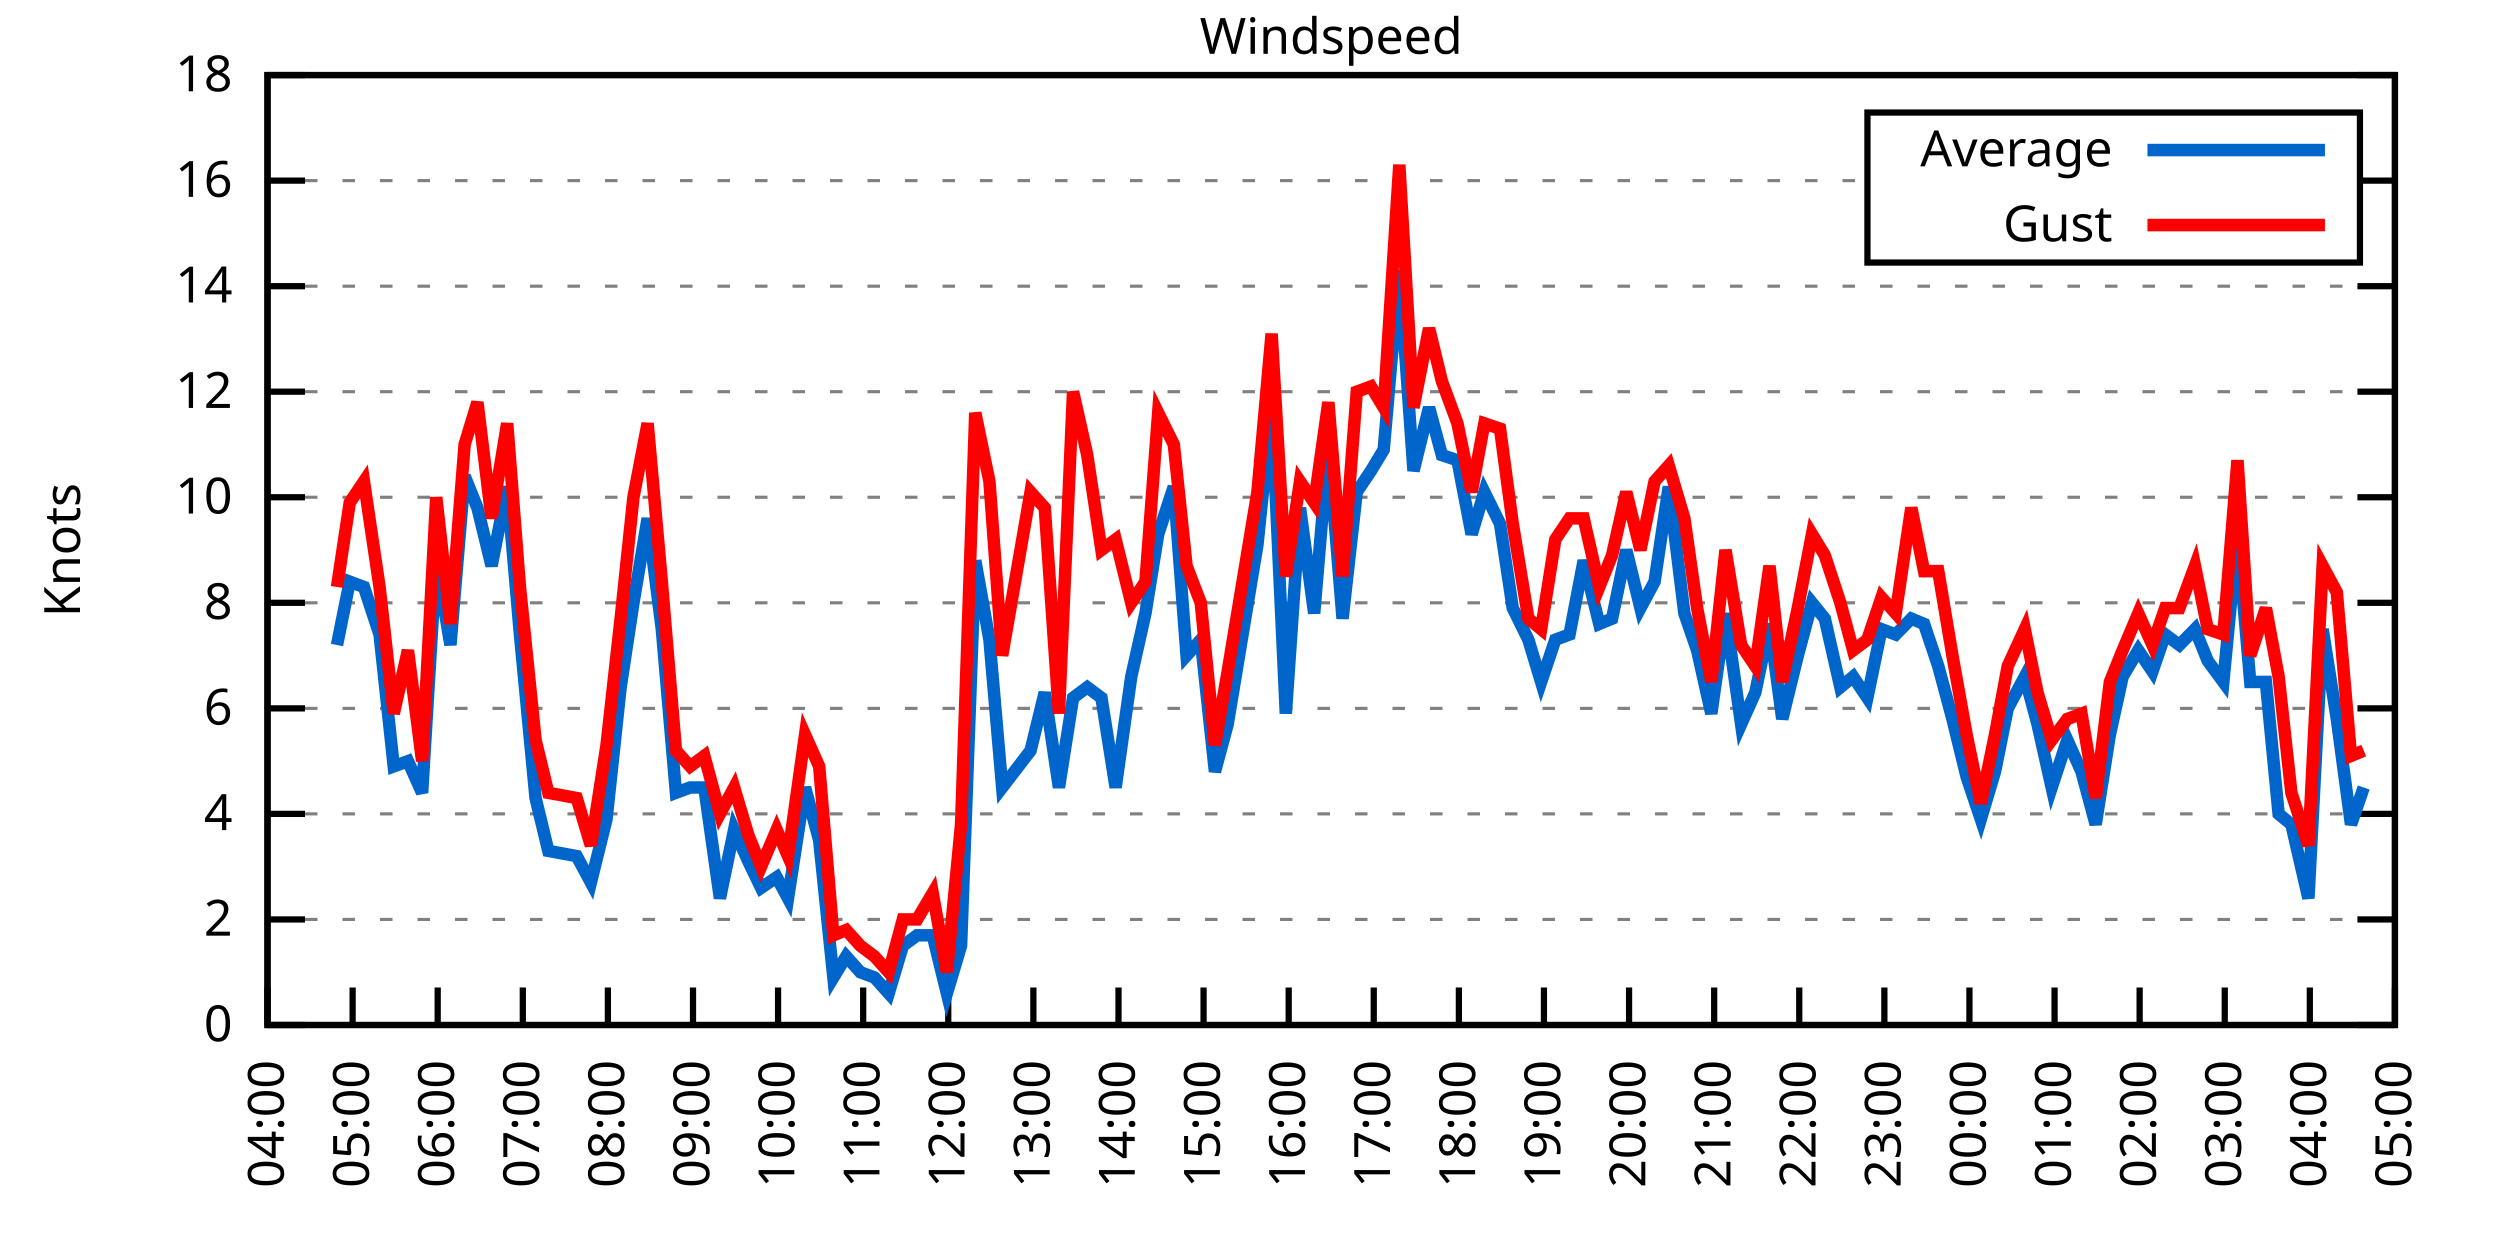
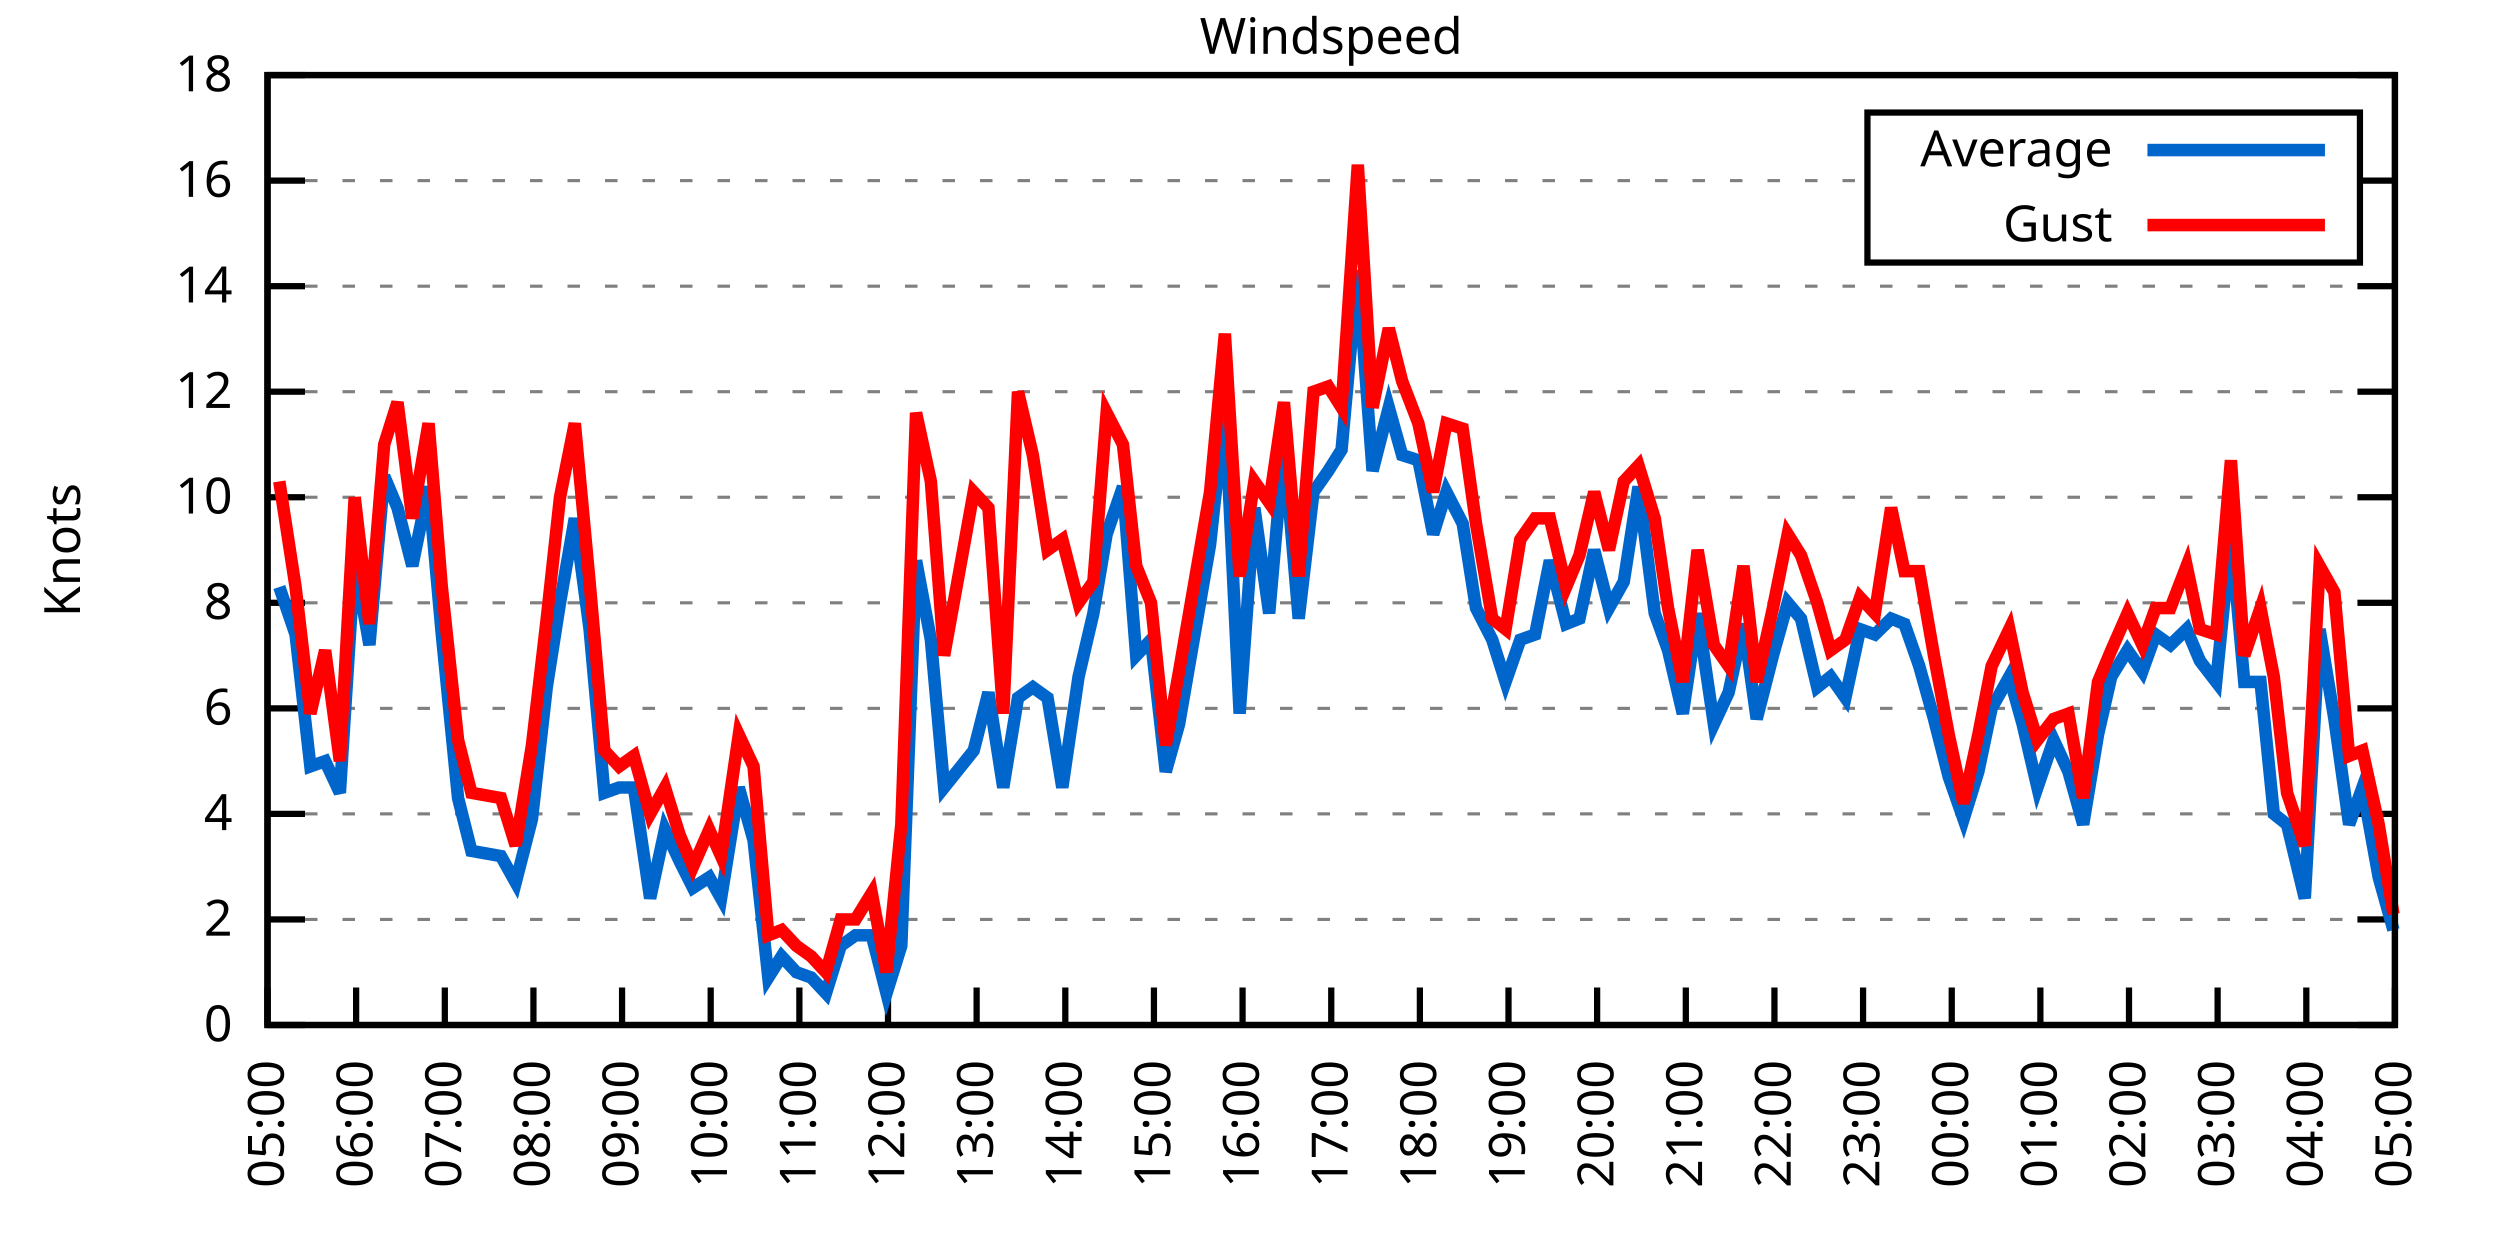
<svg xmlns="http://www.w3.org/2000/svg" xmlns:xlink="http://www.w3.org/1999/xlink" width="400" height="200" viewBox="0 0 400 200">
  <g id="gnuplot_canvas">
    <rect x="0" y="0" width="400" height="200" fill="none" />
    <defs>
      <circle id="gpDot" r="0.5" stroke-width="0.5" stroke="currentColor" />
      <path id="gpPt0" stroke-width="0.333" stroke="currentColor" d="M-1,0 h2 M0,-1 v2" />
      <path id="gpPt1" stroke-width="0.333" stroke="currentColor" d="M-1,-1 L1,1 M1,-1 L-1,1" />
      <path id="gpPt2" stroke-width="0.333" stroke="currentColor" d="M-1,0 L1,0 M0,-1 L0,1 M-1,-1 L1,1 M-1,1 L1,-1" />
      <rect id="gpPt3" stroke-width="0.333" stroke="currentColor" x="-1" y="-1" width="2" height="2" />
      <rect id="gpPt4" stroke-width="0.333" stroke="currentColor" fill="currentColor" x="-1" y="-1" width="2" height="2" />
      <circle id="gpPt5" stroke-width="0.333" stroke="currentColor" cx="0" cy="0" r="1" />
      <use xlink:href="#gpPt5" id="gpPt6" fill="currentColor" stroke="none" />
      <path id="gpPt7" stroke-width="0.333" stroke="currentColor" d="M0,-1.33 L-1.33,0.67 L1.33,0.67 z" />
      <use xlink:href="#gpPt7" id="gpPt8" fill="currentColor" stroke="none" />
      <use xlink:href="#gpPt7" id="gpPt9" stroke="currentColor" transform="rotate(180)" />
      <use xlink:href="#gpPt9" id="gpPt10" fill="currentColor" stroke="none" />
      <use xlink:href="#gpPt3" id="gpPt11" stroke="currentColor" transform="rotate(45)" />
      <use xlink:href="#gpPt11" id="gpPt12" fill="currentColor" stroke="none" />
      <path id="gpPt13" stroke-width="0.333" stroke="currentColor" d="M0,1.330 L1.265,0.411 L0.782,-1.067 L-0.782,-1.076 L-1.265,0.411 z" />
      <use xlink:href="#gpPt13" id="gpPt14" fill="currentColor" stroke="none" />
      <filter id="textbox" filterUnits="objectBoundingBox" x="0" y="0" height="1" width="1">
        <feFlood flood-color="white" flood-opacity="1" result="bgnd" />
        <feComposite in="SourceGraphic" in2="bgnd" operator="atop" />
      </filter>
      <filter id="greybox" filterUnits="objectBoundingBox" x="0" y="0" height="1" width="1">
        <feFlood flood-color="lightgrey" flood-opacity="1" result="grey" />
        <feComposite in="SourceGraphic" in2="grey" operator="atop" />
      </filter>
    </defs>
    <g fill="none" color="white" stroke="currentColor" stroke-width="1.00" stroke-linecap="butt" stroke-linejoin="miter">
</g>
    <g fill="none" color="black" stroke="currentColor" stroke-width="1.00" stroke-linecap="butt" stroke-linejoin="miter">
      <g stroke="none" shape-rendering="crispEdges">
        <polygon fill="rgb(255, 255, 255)" points="42.80,164.00 383.18,164.00 383.18,12.02 42.80,12.02 " />
      </g>
    </g>
    <g fill="none" color="black" stroke="currentColor" stroke-width="1.00" stroke-linecap="butt" stroke-linejoin="miter">
</g>
    <g fill="none" color="black" stroke="black" stroke-width="0.50" stroke-linecap="butt" stroke-linejoin="miter">
</g>
    <g fill="none" color="gray" stroke="currentColor" stroke-width="0.50" stroke-linecap="butt" stroke-linejoin="miter">
      <path stroke="gray" stroke-dasharray="2,4" class="gridline" d="M42.80,164.00 L383.19,164.00  " />
    </g>
    <g fill="none" color="gray" stroke="gray" stroke-width="1.00" stroke-linecap="butt" stroke-linejoin="miter">
</g>
    <g fill="none" color="black" stroke="currentColor" stroke-width="1.00" stroke-linecap="butt" stroke-linejoin="miter">
      <path stroke="black" d="M42.80,164.00 L48.80,164.00 M383.19,164.00 L377.19,164.00  " />
      <g transform="translate(37.20,166.60)" stroke="none" fill="black" font-family="Sans" font-size="8.00" text-anchor="end">
        <text>
          <tspan font-family="Sans"> 0</tspan>
        </text>
      </g>
    </g>
    <g fill="none" color="black" stroke="currentColor" stroke-width="1.00" stroke-linecap="butt" stroke-linejoin="miter">
</g>
    <g fill="none" color="black" stroke="black" stroke-width="0.50" stroke-linecap="butt" stroke-linejoin="miter">
</g>
    <g fill="none" color="gray" stroke="currentColor" stroke-width="0.50" stroke-linecap="butt" stroke-linejoin="miter">
      <path stroke="gray" stroke-dasharray="2,4" class="gridline" d="M42.80,147.11 L383.19,147.11  " />
    </g>
    <g fill="none" color="gray" stroke="gray" stroke-width="1.00" stroke-linecap="butt" stroke-linejoin="miter">
</g>
    <g fill="none" color="black" stroke="currentColor" stroke-width="1.00" stroke-linecap="butt" stroke-linejoin="miter">
      <path stroke="black" d="M42.80,147.11 L48.80,147.11 M383.19,147.11 L377.19,147.11  " />
      <g transform="translate(37.20,149.71)" stroke="none" fill="black" font-family="Sans" font-size="8.00" text-anchor="end">
        <text>
          <tspan font-family="Sans"> 2</tspan>
        </text>
      </g>
    </g>
    <g fill="none" color="black" stroke="currentColor" stroke-width="1.00" stroke-linecap="butt" stroke-linejoin="miter">
</g>
    <g fill="none" color="black" stroke="black" stroke-width="0.50" stroke-linecap="butt" stroke-linejoin="miter">
</g>
    <g fill="none" color="gray" stroke="currentColor" stroke-width="0.50" stroke-linecap="butt" stroke-linejoin="miter">
      <path stroke="gray" stroke-dasharray="2,4" class="gridline" d="M42.80,130.22 L383.19,130.22  " />
    </g>
    <g fill="none" color="gray" stroke="gray" stroke-width="1.00" stroke-linecap="butt" stroke-linejoin="miter">
</g>
    <g fill="none" color="black" stroke="currentColor" stroke-width="1.00" stroke-linecap="butt" stroke-linejoin="miter">
      <path stroke="black" d="M42.80,130.22 L48.80,130.22 M383.19,130.22 L377.19,130.22  " />
      <g transform="translate(37.20,132.82)" stroke="none" fill="black" font-family="Sans" font-size="8.00" text-anchor="end">
        <text>
          <tspan font-family="Sans"> 4</tspan>
        </text>
      </g>
    </g>
    <g fill="none" color="black" stroke="currentColor" stroke-width="1.00" stroke-linecap="butt" stroke-linejoin="miter">
</g>
    <g fill="none" color="black" stroke="black" stroke-width="0.50" stroke-linecap="butt" stroke-linejoin="miter">
</g>
    <g fill="none" color="gray" stroke="currentColor" stroke-width="0.50" stroke-linecap="butt" stroke-linejoin="miter">
      <path stroke="gray" stroke-dasharray="2,4" class="gridline" d="M42.80,113.34 L383.19,113.34  " />
    </g>
    <g fill="none" color="gray" stroke="gray" stroke-width="1.00" stroke-linecap="butt" stroke-linejoin="miter">
</g>
    <g fill="none" color="black" stroke="currentColor" stroke-width="1.00" stroke-linecap="butt" stroke-linejoin="miter">
      <path stroke="black" d="M42.80,113.34 L48.80,113.34 M383.19,113.34 L377.19,113.34  " />
      <g transform="translate(37.20,115.94)" stroke="none" fill="black" font-family="Sans" font-size="8.00" text-anchor="end">
        <text>
          <tspan font-family="Sans"> 6</tspan>
        </text>
      </g>
    </g>
    <g fill="none" color="black" stroke="currentColor" stroke-width="1.00" stroke-linecap="butt" stroke-linejoin="miter">
</g>
    <g fill="none" color="black" stroke="black" stroke-width="0.50" stroke-linecap="butt" stroke-linejoin="miter">
</g>
    <g fill="none" color="gray" stroke="currentColor" stroke-width="0.50" stroke-linecap="butt" stroke-linejoin="miter">
      <path stroke="gray" stroke-dasharray="2,4" class="gridline" d="M42.80,96.45 L383.19,96.45  " />
    </g>
    <g fill="none" color="gray" stroke="gray" stroke-width="1.00" stroke-linecap="butt" stroke-linejoin="miter">
</g>
    <g fill="none" color="black" stroke="currentColor" stroke-width="1.00" stroke-linecap="butt" stroke-linejoin="miter">
      <path stroke="black" d="M42.80,96.45 L48.80,96.45 M383.19,96.45 L377.19,96.45  " />
      <g transform="translate(37.20,99.05)" stroke="none" fill="black" font-family="Sans" font-size="8.00" text-anchor="end">
        <text>
          <tspan font-family="Sans"> 8</tspan>
        </text>
      </g>
    </g>
    <g fill="none" color="black" stroke="currentColor" stroke-width="1.00" stroke-linecap="butt" stroke-linejoin="miter">
</g>
    <g fill="none" color="black" stroke="black" stroke-width="0.50" stroke-linecap="butt" stroke-linejoin="miter">
</g>
    <g fill="none" color="gray" stroke="currentColor" stroke-width="0.50" stroke-linecap="butt" stroke-linejoin="miter">
      <path stroke="gray" stroke-dasharray="2,4" class="gridline" d="M42.80,79.56 L383.19,79.56  " />
    </g>
    <g fill="none" color="gray" stroke="gray" stroke-width="1.00" stroke-linecap="butt" stroke-linejoin="miter">
</g>
    <g fill="none" color="black" stroke="currentColor" stroke-width="1.00" stroke-linecap="butt" stroke-linejoin="miter">
      <path stroke="black" d="M42.80,79.56 L48.80,79.56 M383.19,79.56 L377.19,79.56  " />
      <g transform="translate(37.20,82.16)" stroke="none" fill="black" font-family="Sans" font-size="8.00" text-anchor="end">
        <text>
          <tspan font-family="Sans"> 10</tspan>
        </text>
      </g>
    </g>
    <g fill="none" color="black" stroke="currentColor" stroke-width="1.00" stroke-linecap="butt" stroke-linejoin="miter">
</g>
    <g fill="none" color="black" stroke="black" stroke-width="0.50" stroke-linecap="butt" stroke-linejoin="miter">
</g>
    <g fill="none" color="gray" stroke="currentColor" stroke-width="0.50" stroke-linecap="butt" stroke-linejoin="miter">
      <path stroke="gray" stroke-dasharray="2,4" class="gridline" d="M42.80,62.67 L383.19,62.67  " />
    </g>
    <g fill="none" color="gray" stroke="gray" stroke-width="1.00" stroke-linecap="butt" stroke-linejoin="miter">
</g>
    <g fill="none" color="black" stroke="currentColor" stroke-width="1.00" stroke-linecap="butt" stroke-linejoin="miter">
      <path stroke="black" d="M42.80,62.67 L48.80,62.67 M383.19,62.67 L377.19,62.67  " />
      <g transform="translate(37.20,65.27)" stroke="none" fill="black" font-family="Sans" font-size="8.00" text-anchor="end">
        <text>
          <tspan font-family="Sans"> 12</tspan>
        </text>
      </g>
    </g>
    <g fill="none" color="black" stroke="currentColor" stroke-width="1.00" stroke-linecap="butt" stroke-linejoin="miter">
</g>
    <g fill="none" color="black" stroke="black" stroke-width="0.50" stroke-linecap="butt" stroke-linejoin="miter">
</g>
    <g fill="none" color="gray" stroke="currentColor" stroke-width="0.50" stroke-linecap="butt" stroke-linejoin="miter">
      <path stroke="gray" stroke-dasharray="2,4" class="gridline" d="M42.80,45.79 L383.19,45.79  " />
    </g>
    <g fill="none" color="gray" stroke="gray" stroke-width="1.00" stroke-linecap="butt" stroke-linejoin="miter">
</g>
    <g fill="none" color="black" stroke="currentColor" stroke-width="1.00" stroke-linecap="butt" stroke-linejoin="miter">
      <path stroke="black" d="M42.80,45.79 L48.80,45.79 M383.19,45.79 L377.19,45.79  " />
      <g transform="translate(37.20,48.39)" stroke="none" fill="black" font-family="Sans" font-size="8.00" text-anchor="end">
        <text>
          <tspan font-family="Sans"> 14</tspan>
        </text>
      </g>
    </g>
    <g fill="none" color="black" stroke="currentColor" stroke-width="1.00" stroke-linecap="butt" stroke-linejoin="miter">
</g>
    <g fill="none" color="black" stroke="black" stroke-width="0.50" stroke-linecap="butt" stroke-linejoin="miter">
</g>
    <g fill="none" color="gray" stroke="currentColor" stroke-width="0.50" stroke-linecap="butt" stroke-linejoin="miter">
      <path stroke="gray" stroke-dasharray="2,4" class="gridline" d="M42.80,28.90 L298.79,28.90 M377.59,28.90 L383.19,28.90  " />
    </g>
    <g fill="none" color="gray" stroke="gray" stroke-width="1.00" stroke-linecap="butt" stroke-linejoin="miter">
</g>
    <g fill="none" color="black" stroke="currentColor" stroke-width="1.00" stroke-linecap="butt" stroke-linejoin="miter">
      <path stroke="black" d="M42.80,28.90 L48.80,28.90 M383.19,28.90 L377.19,28.90  " />
      <g transform="translate(37.20,31.50)" stroke="none" fill="black" font-family="Sans" font-size="8.00" text-anchor="end">
        <text>
          <tspan font-family="Sans"> 16</tspan>
        </text>
      </g>
    </g>
    <g fill="none" color="black" stroke="currentColor" stroke-width="1.00" stroke-linecap="butt" stroke-linejoin="miter">
</g>
    <g fill="none" color="black" stroke="black" stroke-width="0.50" stroke-linecap="butt" stroke-linejoin="miter">
</g>
    <g fill="none" color="gray" stroke="currentColor" stroke-width="0.50" stroke-linecap="butt" stroke-linejoin="miter">
      <path stroke="gray" stroke-dasharray="2,4" class="gridline" d="M42.80,12.01 L383.19,12.01  " />
    </g>
    <g fill="none" color="gray" stroke="gray" stroke-width="1.00" stroke-linecap="butt" stroke-linejoin="miter">
</g>
    <g fill="none" color="black" stroke="currentColor" stroke-width="1.00" stroke-linecap="butt" stroke-linejoin="miter">
      <path stroke="black" d="M42.80,12.01 L48.80,12.01 M383.19,12.01 L377.19,12.01  " />
      <g transform="translate(37.20,14.61)" stroke="none" fill="black" font-family="Sans" font-size="8.00" text-anchor="end">
        <text>
          <tspan font-family="Sans"> 18</tspan>
        </text>
      </g>
    </g>
    <g fill="none" color="black" stroke="currentColor" stroke-width="1.00" stroke-linecap="butt" stroke-linejoin="miter">
      <path stroke="black" d="M42.80,164.00 L42.80,158.00  " />
      <g transform="translate(45.40,169.60) rotate(270.00)" stroke="none" fill="black" font-family="Sans" font-size="8.00" text-anchor="end">
        <text>
-           <tspan font-family="Sans">04:00</tspan>
-         </text>
-       </g>
-     </g>
-     <g fill="none" color="black" stroke="currentColor" stroke-width="1.00" stroke-linecap="butt" stroke-linejoin="miter">
-       <path stroke="black" d="M56.42,164.00 L56.42,158.00  " />
-       <g transform="translate(59.02,169.60) rotate(270.00)" stroke="none" fill="black" font-family="Sans" font-size="8.00" text-anchor="end">
-         <text>
          <tspan font-family="Sans">05:00</tspan>
        </text>
      </g>
    </g>
    <g fill="none" color="black" stroke="currentColor" stroke-width="1.00" stroke-linecap="butt" stroke-linejoin="miter">
-       <path stroke="black" d="M70.03,164.00 L70.03,158.00  " />
-       <g transform="translate(72.63,169.60) rotate(270.00)" stroke="none" fill="black" font-family="Sans" font-size="8.00" text-anchor="end">
+       <path stroke="black" d="M56.98,164.00 L56.98,158.00  " />
+       <g transform="translate(59.58,169.60) rotate(270.00)" stroke="none" fill="black" font-family="Sans" font-size="8.00" text-anchor="end">
        <text>
          <tspan font-family="Sans">06:00</tspan>
        </text>
      </g>
    </g>
    <g fill="none" color="black" stroke="currentColor" stroke-width="1.00" stroke-linecap="butt" stroke-linejoin="miter">
-       <path stroke="black" d="M83.65,164.00 L83.65,158.00  " />
-       <g transform="translate(86.25,169.60) rotate(270.00)" stroke="none" fill="black" font-family="Sans" font-size="8.00" text-anchor="end">
+       <path stroke="black" d="M71.17,164.00 L71.17,158.00  " />
+       <g transform="translate(73.77,169.60) rotate(270.00)" stroke="none" fill="black" font-family="Sans" font-size="8.00" text-anchor="end">
        <text>
          <tspan font-family="Sans">07:00</tspan>
        </text>
      </g>
    </g>
    <g fill="none" color="black" stroke="currentColor" stroke-width="1.00" stroke-linecap="butt" stroke-linejoin="miter">
-       <path stroke="black" d="M97.26,164.00 L97.26,158.00  " />
-       <g transform="translate(99.86,169.60) rotate(270.00)" stroke="none" fill="black" font-family="Sans" font-size="8.00" text-anchor="end">
+       <path stroke="black" d="M85.35,164.00 L85.35,158.00  " />
+       <g transform="translate(87.95,169.60) rotate(270.00)" stroke="none" fill="black" font-family="Sans" font-size="8.00" text-anchor="end">
        <text>
          <tspan font-family="Sans">08:00</tspan>
        </text>
      </g>
    </g>
    <g fill="none" color="black" stroke="currentColor" stroke-width="1.00" stroke-linecap="butt" stroke-linejoin="miter">
-       <path stroke="black" d="M110.88,164.00 L110.88,158.00  " />
-       <g transform="translate(113.48,169.60) rotate(270.00)" stroke="none" fill="black" font-family="Sans" font-size="8.00" text-anchor="end">
+       <path stroke="black" d="M99.53,164.00 L99.53,158.00  " />
+       <g transform="translate(102.13,169.60) rotate(270.00)" stroke="none" fill="black" font-family="Sans" font-size="8.00" text-anchor="end">
        <text>
          <tspan font-family="Sans">09:00</tspan>
        </text>
      </g>
    </g>
    <g fill="none" color="black" stroke="currentColor" stroke-width="1.00" stroke-linecap="butt" stroke-linejoin="miter">
-       <path stroke="black" d="M124.49,164.00 L124.49,158.00  " />
-       <g transform="translate(127.09,169.60) rotate(270.00)" stroke="none" fill="black" font-family="Sans" font-size="8.00" text-anchor="end">
+       <path stroke="black" d="M113.71,164.00 L113.71,158.00  " />
+       <g transform="translate(116.31,169.60) rotate(270.00)" stroke="none" fill="black" font-family="Sans" font-size="8.00" text-anchor="end">
        <text>
          <tspan font-family="Sans">10:00</tspan>
        </text>
      </g>
    </g>
    <g fill="none" color="black" stroke="currentColor" stroke-width="1.00" stroke-linecap="butt" stroke-linejoin="miter">
-       <path stroke="black" d="M138.11,164.00 L138.11,158.00  " />
-       <g transform="translate(140.71,169.60) rotate(270.00)" stroke="none" fill="black" font-family="Sans" font-size="8.00" text-anchor="end">
+       <path stroke="black" d="M127.90,164.00 L127.90,158.00  " />
+       <g transform="translate(130.50,169.60) rotate(270.00)" stroke="none" fill="black" font-family="Sans" font-size="8.00" text-anchor="end">
        <text>
          <tspan font-family="Sans">11:00</tspan>
        </text>
      </g>
    </g>
    <g fill="none" color="black" stroke="currentColor" stroke-width="1.00" stroke-linecap="butt" stroke-linejoin="miter">
-       <path stroke="black" d="M151.72,164.00 L151.72,158.00  " />
-       <g transform="translate(154.32,169.60) rotate(270.00)" stroke="none" fill="black" font-family="Sans" font-size="8.00" text-anchor="end">
+       <path stroke="black" d="M142.08,164.00 L142.08,158.00  " />
+       <g transform="translate(144.68,169.60) rotate(270.00)" stroke="none" fill="black" font-family="Sans" font-size="8.00" text-anchor="end">
        <text>
          <tspan font-family="Sans">12:00</tspan>
        </text>
      </g>
    </g>
    <g fill="none" color="black" stroke="currentColor" stroke-width="1.00" stroke-linecap="butt" stroke-linejoin="miter">
-       <path stroke="black" d="M165.34,164.00 L165.34,158.00  " />
-       <g transform="translate(167.94,169.60) rotate(270.00)" stroke="none" fill="black" font-family="Sans" font-size="8.00" text-anchor="end">
+       <path stroke="black" d="M156.26,164.00 L156.26,158.00  " />
+       <g transform="translate(158.86,169.60) rotate(270.00)" stroke="none" fill="black" font-family="Sans" font-size="8.00" text-anchor="end">
        <text>
          <tspan font-family="Sans">13:00</tspan>
        </text>
      </g>
    </g>
    <g fill="none" color="black" stroke="currentColor" stroke-width="1.00" stroke-linecap="butt" stroke-linejoin="miter">
-       <path stroke="black" d="M178.96,164.00 L178.96,158.00  " />
-       <g transform="translate(181.56,169.60) rotate(270.00)" stroke="none" fill="black" font-family="Sans" font-size="8.00" text-anchor="end">
+       <path stroke="black" d="M170.45,164.00 L170.45,158.00  " />
+       <g transform="translate(173.05,169.60) rotate(270.00)" stroke="none" fill="black" font-family="Sans" font-size="8.00" text-anchor="end">
        <text>
          <tspan font-family="Sans">14:00</tspan>
        </text>
      </g>
    </g>
    <g fill="none" color="black" stroke="currentColor" stroke-width="1.00" stroke-linecap="butt" stroke-linejoin="miter">
-       <path stroke="black" d="M192.57,164.00 L192.57,158.00  " />
-       <g transform="translate(195.17,169.60) rotate(270.00)" stroke="none" fill="black" font-family="Sans" font-size="8.00" text-anchor="end">
+       <path stroke="black" d="M184.63,164.00 L184.63,158.00  " />
+       <g transform="translate(187.23,169.60) rotate(270.00)" stroke="none" fill="black" font-family="Sans" font-size="8.00" text-anchor="end">
        <text>
          <tspan font-family="Sans">15:00</tspan>
        </text>
      </g>
    </g>
    <g fill="none" color="black" stroke="currentColor" stroke-width="1.00" stroke-linecap="butt" stroke-linejoin="miter">
-       <path stroke="black" d="M206.19,164.00 L206.19,158.00  " />
-       <g transform="translate(208.79,169.60) rotate(270.00)" stroke="none" fill="black" font-family="Sans" font-size="8.00" text-anchor="end">
+       <path stroke="black" d="M198.81,164.00 L198.81,158.00  " />
+       <g transform="translate(201.41,169.60) rotate(270.00)" stroke="none" fill="black" font-family="Sans" font-size="8.00" text-anchor="end">
        <text>
          <tspan font-family="Sans">16:00</tspan>
        </text>
      </g>
    </g>
    <g fill="none" color="black" stroke="currentColor" stroke-width="1.00" stroke-linecap="butt" stroke-linejoin="miter">
-       <path stroke="black" d="M219.80,164.00 L219.80,158.00  " />
-       <g transform="translate(222.40,169.60) rotate(270.00)" stroke="none" fill="black" font-family="Sans" font-size="8.00" text-anchor="end">
+       <path stroke="black" d="M213.00,164.00 L213.00,158.00  " />
+       <g transform="translate(215.60,169.60) rotate(270.00)" stroke="none" fill="black" font-family="Sans" font-size="8.00" text-anchor="end">
        <text>
          <tspan font-family="Sans">17:00</tspan>
        </text>
      </g>
    </g>
    <g fill="none" color="black" stroke="currentColor" stroke-width="1.00" stroke-linecap="butt" stroke-linejoin="miter">
-       <path stroke="black" d="M233.42,164.00 L233.42,158.00  " />
-       <g transform="translate(236.02,169.60) rotate(270.00)" stroke="none" fill="black" font-family="Sans" font-size="8.00" text-anchor="end">
+       <path stroke="black" d="M227.18,164.00 L227.18,158.00  " />
+       <g transform="translate(229.78,169.60) rotate(270.00)" stroke="none" fill="black" font-family="Sans" font-size="8.00" text-anchor="end">
        <text>
          <tspan font-family="Sans">18:00</tspan>
        </text>
      </g>
    </g>
    <g fill="none" color="black" stroke="currentColor" stroke-width="1.00" stroke-linecap="butt" stroke-linejoin="miter">
-       <path stroke="black" d="M247.03,164.00 L247.03,158.00  " />
-       <g transform="translate(249.63,169.60) rotate(270.00)" stroke="none" fill="black" font-family="Sans" font-size="8.00" text-anchor="end">
+       <path stroke="black" d="M241.36,164.00 L241.36,158.00  " />
+       <g transform="translate(243.96,169.60) rotate(270.00)" stroke="none" fill="black" font-family="Sans" font-size="8.00" text-anchor="end">
        <text>
          <tspan font-family="Sans">19:00</tspan>
        </text>
      </g>
    </g>
    <g fill="none" color="black" stroke="currentColor" stroke-width="1.00" stroke-linecap="butt" stroke-linejoin="miter">
-       <path stroke="black" d="M260.65,164.00 L260.65,158.00  " />
-       <g transform="translate(263.25,169.60) rotate(270.00)" stroke="none" fill="black" font-family="Sans" font-size="8.00" text-anchor="end">
+       <path stroke="black" d="M255.54,164.00 L255.54,158.00  " />
+       <g transform="translate(258.14,169.60) rotate(270.00)" stroke="none" fill="black" font-family="Sans" font-size="8.00" text-anchor="end">
        <text>
          <tspan font-family="Sans">20:00</tspan>
        </text>
      </g>
    </g>
    <g fill="none" color="black" stroke="currentColor" stroke-width="1.00" stroke-linecap="butt" stroke-linejoin="miter">
-       <path stroke="black" d="M274.27,164.00 L274.27,158.00  " />
-       <g transform="translate(276.87,169.60) rotate(270.00)" stroke="none" fill="black" font-family="Sans" font-size="8.00" text-anchor="end">
+       <path stroke="black" d="M269.73,164.00 L269.73,158.00  " />
+       <g transform="translate(272.33,169.60) rotate(270.00)" stroke="none" fill="black" font-family="Sans" font-size="8.00" text-anchor="end">
        <text>
          <tspan font-family="Sans">21:00</tspan>
        </text>
      </g>
    </g>
    <g fill="none" color="black" stroke="currentColor" stroke-width="1.00" stroke-linecap="butt" stroke-linejoin="miter">
-       <path stroke="black" d="M287.88,164.00 L287.88,158.00  " />
-       <g transform="translate(290.48,169.60) rotate(270.00)" stroke="none" fill="black" font-family="Sans" font-size="8.00" text-anchor="end">
+       <path stroke="black" d="M283.91,164.00 L283.91,158.00  " />
+       <g transform="translate(286.51,169.60) rotate(270.00)" stroke="none" fill="black" font-family="Sans" font-size="8.00" text-anchor="end">
        <text>
          <tspan font-family="Sans">22:00</tspan>
        </text>
      </g>
    </g>
    <g fill="none" color="black" stroke="currentColor" stroke-width="1.00" stroke-linecap="butt" stroke-linejoin="miter">
-       <path stroke="black" d="M301.50,164.00 L301.50,158.00  " />
-       <g transform="translate(304.10,169.60) rotate(270.00)" stroke="none" fill="black" font-family="Sans" font-size="8.00" text-anchor="end">
+       <path stroke="black" d="M298.09,164.00 L298.09,158.00  " />
+       <g transform="translate(300.69,169.60) rotate(270.00)" stroke="none" fill="black" font-family="Sans" font-size="8.00" text-anchor="end">
        <text>
          <tspan font-family="Sans">23:00</tspan>
        </text>
      </g>
    </g>
    <g fill="none" color="black" stroke="currentColor" stroke-width="1.00" stroke-linecap="butt" stroke-linejoin="miter">
-       <path stroke="black" d="M315.11,164.00 L315.11,158.00  " />
-       <g transform="translate(317.71,169.60) rotate(270.00)" stroke="none" fill="black" font-family="Sans" font-size="8.00" text-anchor="end">
+       <path stroke="black" d="M312.28,164.00 L312.28,158.00  " />
+       <g transform="translate(314.88,169.60) rotate(270.00)" stroke="none" fill="black" font-family="Sans" font-size="8.00" text-anchor="end">
        <text>
          <tspan font-family="Sans">00:00</tspan>
        </text>
      </g>
    </g>
    <g fill="none" color="black" stroke="currentColor" stroke-width="1.00" stroke-linecap="butt" stroke-linejoin="miter">
-       <path stroke="black" d="M328.73,164.00 L328.73,158.00  " />
-       <g transform="translate(331.33,169.60) rotate(270.00)" stroke="none" fill="black" font-family="Sans" font-size="8.00" text-anchor="end">
+       <path stroke="black" d="M326.46,164.00 L326.46,158.00  " />
+       <g transform="translate(329.06,169.60) rotate(270.00)" stroke="none" fill="black" font-family="Sans" font-size="8.00" text-anchor="end">
        <text>
          <tspan font-family="Sans">01:00</tspan>
        </text>
      </g>
    </g>
    <g fill="none" color="black" stroke="currentColor" stroke-width="1.00" stroke-linecap="butt" stroke-linejoin="miter">
-       <path stroke="black" d="M342.34,164.00 L342.34,158.00  " />
-       <g transform="translate(344.94,169.60) rotate(270.00)" stroke="none" fill="black" font-family="Sans" font-size="8.00" text-anchor="end">
+       <path stroke="black" d="M340.64,164.00 L340.64,158.00  " />
+       <g transform="translate(343.24,169.60) rotate(270.00)" stroke="none" fill="black" font-family="Sans" font-size="8.00" text-anchor="end">
        <text>
          <tspan font-family="Sans">02:00</tspan>
        </text>
      </g>
    </g>
    <g fill="none" color="black" stroke="currentColor" stroke-width="1.00" stroke-linecap="butt" stroke-linejoin="miter">
-       <path stroke="black" d="M355.96,164.00 L355.96,158.00  " />
-       <g transform="translate(358.56,169.60) rotate(270.00)" stroke="none" fill="black" font-family="Sans" font-size="8.00" text-anchor="end">
+       <path stroke="black" d="M354.82,164.00 L354.82,158.00  " />
+       <g transform="translate(357.42,169.60) rotate(270.00)" stroke="none" fill="black" font-family="Sans" font-size="8.00" text-anchor="end">
        <text>
          <tspan font-family="Sans">03:00</tspan>
        </text>
      </g>
    </g>
    <g fill="none" color="black" stroke="currentColor" stroke-width="1.00" stroke-linecap="butt" stroke-linejoin="miter">
-       <path stroke="black" d="M369.57,164.00 L369.57,158.00  " />
-       <g transform="translate(372.17,169.60) rotate(270.00)" stroke="none" fill="black" font-family="Sans" font-size="8.00" text-anchor="end">
+       <path stroke="black" d="M369.01,164.00 L369.01,158.00  " />
+       <g transform="translate(371.61,169.60) rotate(270.00)" stroke="none" fill="black" font-family="Sans" font-size="8.00" text-anchor="end">
        <text>
          <tspan font-family="Sans">04:00</tspan>
        </text>
      </g>
    </g>
    <g fill="none" color="black" stroke="currentColor" stroke-width="1.00" stroke-linecap="butt" stroke-linejoin="miter">
      <path stroke="black" d="M383.19,164.00 L383.19,158.00  " />
      <g transform="translate(385.79,169.60) rotate(270.00)" stroke="none" fill="black" font-family="Sans" font-size="8.00" text-anchor="end">
        <text>
          <tspan font-family="Sans">05:00</tspan>
        </text>
      </g>
    </g>
    <g fill="none" color="black" stroke="currentColor" stroke-width="1.00" stroke-linecap="butt" stroke-linejoin="miter">
</g>
    <g fill="none" color="black" stroke="currentColor" stroke-width="1.00" stroke-linecap="butt" stroke-linejoin="miter">
      <path stroke="black" d="M42.80,12.01 L42.80,164.00 L383.19,164.00 L383.19,12.01 L42.80,12.01 Z  " />
    </g>
    <g fill="none" color="black" stroke="currentColor" stroke-width="1.00" stroke-linecap="butt" stroke-linejoin="miter">
</g>
    <g fill="none" color="black" stroke="currentColor" stroke-width="1.00" stroke-linecap="butt" stroke-linejoin="miter">
      <path stroke="black" d="M298.79,42.01 L298.79,18.01 L377.59,18.01 L377.59,42.01 L298.79,42.01 Z  " />
    </g>
    <g id="Windspeed_plot_1">
      <g fill="none" color="white" stroke="black" stroke-width="2.00" stroke-linecap="butt" stroke-linejoin="miter">
</g>
      <g fill="none" color="black" stroke="currentColor" stroke-width="2.00" stroke-linecap="butt" stroke-linejoin="miter">
        <g transform="translate(337.99,26.61)" stroke="none" fill="black" font-family="Sans" font-size="8.00" text-anchor="end">
          <text>
            <tspan font-family="Sans">Average</tspan>
          </text>
        </g>
      </g>
      <g fill="none" color="black" stroke="currentColor" stroke-width="2.00" stroke-linecap="butt" stroke-linejoin="miter">
-         <path stroke="rgb(  0, 102, 204)" d="M343.59,24.01 L371.99,24.01 M53.92,103.20 L55.96,93.07 L58.23,93.92 L60.73,101.52 L63.00,122.62 L65.27,121.78   L67.54,126.85 L69.80,89.69 L72.07,103.20 L74.34,76.18 L76.39,81.25 L78.65,90.54 L81.15,77.87 L83.19,101.52   L85.69,127.69 L87.73,136.14 L92.27,136.98 L94.54,141.20 L97.04,131.07 L99.30,109.96 L101.35,96.45 L103.62,82.94   L105.89,100.67 L108.15,126.85 L110.42,126.00 L112.69,126.00 L115.19,143.73 L117.46,132.76 L119.73,137.82 L121.77,142.05   L124.27,140.36 L126.08,143.73 L128.81,126.00 L131.07,134.45 L133.34,156.40 L135.39,153.02 L137.66,155.56 L139.92,156.40   L142.19,158.93 L144.46,151.33 L146.73,149.65 L149.23,149.65 L151.50,158.93 L153.77,151.33 L156.04,89.69 L158.31,102.36   L160.35,126.00 L164.89,120.09 L167.16,110.80 L169.43,126.00 L171.69,111.65 L173.96,109.96 L176.23,111.65 L178.50,126.00   L181.00,108.27 L183.27,98.14 L185.31,85.47 L187.81,77.87 L189.85,104.89 L192.12,102.36 L194.39,123.47 L196.43,115.87   L201.19,87.16 L203.46,65.21 L205.73,114.18 L208.00,81.25 L210.27,98.14 L212.54,71.12 L214.81,98.98 L217.08,78.72   L219.35,75.34 L221.39,71.96 L223.89,43.25 L226.16,75.34 L228.65,65.21 L230.70,72.81 L233.19,73.65 L235.46,85.47   L237.50,78.72 L240.00,83.78 L242.04,97.29 L244.54,102.36 L246.58,109.11 L248.85,102.36 L251.12,101.52 L253.39,89.69   L255.88,99.83 L257.93,98.98 L260.20,88.00 L262.47,97.29 L264.73,93.07 L267.00,77.87 L269.50,98.14 L271.54,104.05   L273.81,114.18 L276.08,98.14 L278.58,115.87 L280.85,110.80 L283.12,99.83 L285.16,115.03 L287.65,104.89 L289.92,96.45   L291.97,98.98 L294.46,109.96 L296.50,108.27 L298.77,111.65 L301.04,100.67 L303.31,101.52 L305.81,98.98 L307.85,99.83   L310.12,106.58 L312.39,115.03 L314.66,124.31 L316.93,131.07 L319.20,123.47 L321.24,113.34 L323.96,108.27 L326.00,115.87   L328.27,126.00 L330.77,118.40 L333.04,123.47 L335.31,131.91 L337.58,117.56 L339.62,108.27 L342.12,104.05 L344.39,107.43   L346.43,101.52 L348.70,103.20 L351.19,100.67 L353.24,105.74 L355.73,109.11 L358.00,85.47 L360.04,109.11 L362.54,109.11   L364.58,130.22 L366.62,131.91 L369.35,143.73 L371.62,100.67 L373.89,115.03 L376.16,131.91 L378.20,126.00  " />
+         <path stroke="rgb(  0, 102, 204)" d="M343.59,24.01 L371.99,24.01 M44.69,93.92 L47.29,101.52 L49.66,122.62 L52.02,121.78 L54.38,126.85 L56.75,89.69   L59.11,103.20 L61.47,76.18 L63.60,81.25 L65.97,90.54 L68.57,77.87 L70.69,101.52 L73.29,127.69 L75.42,136.14   L80.15,136.98 L82.51,141.20 L85.11,131.07 L87.48,109.96 L89.60,96.45 L91.97,82.94 L94.33,100.67 L96.70,126.85   L99.06,126.00 L101.42,126.00 L104.02,143.73 L106.39,132.76 L108.75,137.82 L110.88,142.05 L113.48,140.36 L115.37,143.73   L118.21,126.00 L120.57,134.45 L122.93,156.40 L125.06,153.02 L127.42,155.56 L129.79,156.40 L132.15,158.93 L134.52,151.33   L136.88,149.65 L139.48,149.65 L141.84,158.93 L144.21,151.33 L146.57,89.69 L148.94,102.36 L151.06,126.00 L155.79,120.09   L158.15,110.80 L160.52,126.00 L162.88,111.65 L165.25,109.96 L167.61,111.65 L169.97,126.00 L172.57,108.27 L174.94,98.14   L177.06,85.47 L179.67,77.87 L181.79,104.89 L184.16,102.36 L186.52,123.47 L188.65,115.87 L193.61,87.16 L195.98,65.21   L198.34,114.18 L200.70,81.25 L203.07,98.14 L205.43,71.12 L207.79,98.98 L210.16,78.72 L212.52,75.34 L214.65,71.96   L217.25,43.25 L219.61,75.34 L222.21,65.21 L224.34,72.81 L226.94,73.65 L229.31,85.47 L231.43,78.72 L234.03,83.78   L236.16,97.29 L238.76,102.36 L240.89,109.11 L243.25,102.36 L245.62,101.52 L247.98,89.69 L250.58,99.83 L252.71,98.98   L255.07,88.00 L257.43,97.29 L259.80,93.07 L262.16,77.87 L264.76,98.14 L266.89,104.05 L269.25,114.18 L271.62,98.14   L274.22,115.87 L276.58,110.80 L278.95,99.83 L281.07,115.03 L283.67,104.89 L286.04,96.45 L288.16,98.98 L290.76,109.96   L292.89,108.27 L295.26,111.65 L297.62,100.67 L299.98,101.52 L302.58,98.98 L304.71,99.83 L307.08,106.58 L309.44,115.03   L311.80,124.31 L314.17,131.07 L316.53,123.47 L318.66,113.34 L321.49,108.27 L323.62,115.87 L325.99,126.00 L328.59,118.40   L330.95,123.47 L333.31,131.91 L335.68,117.56 L337.80,108.27 L340.40,104.05 L342.77,107.43 L344.90,101.52 L347.26,103.20   L349.86,100.67 L351.99,105.74 L354.59,109.11 L356.95,85.47 L359.08,109.11 L361.68,109.11 L363.81,130.22 L365.93,131.91   L368.77,143.73 L371.13,100.67 L373.50,115.03 L375.86,131.91 L377.99,126.00 L380.59,140.36 L382.95,148.80  " />
      </g>
    </g>
    <g id="Windspeed_plot_2">
      <g fill="none" color="black" stroke="currentColor" stroke-width="2.00" stroke-linecap="butt" stroke-linejoin="miter">
        <g transform="translate(337.99,38.61)" stroke="none" fill="black" font-family="Sans" font-size="8.00" text-anchor="end">
          <text>
            <tspan font-family="Sans">Gust</tspan>
          </text>
        </g>
      </g>
      <g fill="none" color="black" stroke="currentColor" stroke-width="2.00" stroke-linecap="butt" stroke-linejoin="miter">
-         <path stroke="rgb(255,   0,   0)" d="M343.59,36.01 L371.99,36.01 M53.92,93.92 L55.96,80.41 L58.23,77.03 L60.73,93.92 L63.00,114.18 L65.27,104.05   L67.54,121.78 L69.80,79.56 L72.07,99.83 L74.34,71.12 L76.39,64.36 L78.65,82.94 L81.15,67.74 L83.19,93.92   L85.69,118.40 L87.73,126.85 L92.27,127.69 L94.54,135.29 L97.04,119.25 L99.30,98.98 L101.35,79.56 L103.62,67.74   L105.89,93.07 L108.15,120.09 L110.42,122.62 L112.69,120.94 L115.19,130.22 L117.46,126.00 L119.73,133.60 L121.77,138.67   L124.27,132.76 L126.08,136.98 L128.81,117.56 L131.07,122.62 L133.34,149.65 L135.39,148.80 L137.66,151.33 L139.92,153.02   L142.19,155.56 L144.46,147.11 L146.73,147.11 L149.23,142.89 L151.50,155.56 L153.77,131.91 L156.04,66.05 L158.31,77.03   L160.35,104.89 L164.89,78.72 L167.16,81.25 L169.43,114.18 L171.69,62.67 L173.96,72.81 L176.23,88.00 L178.50,86.32   L181.00,96.45 L183.27,93.07 L185.31,66.05 L187.81,71.12 L189.85,90.54 L192.12,96.45 L194.39,119.25 L196.43,107.43   L201.19,78.72 L203.46,53.39 L205.73,92.23 L208.00,77.03 L210.27,80.41 L212.54,64.36 L214.81,92.23 L217.08,62.67   L219.35,61.83 L221.39,65.21 L223.89,26.36 L226.16,65.21 L228.65,52.54 L230.70,60.98 L233.19,67.74 L235.46,78.72   L237.50,67.74 L240.00,68.58 L242.04,83.78 L244.54,98.98 L246.58,100.67 L248.85,86.32 L251.12,82.94 L253.39,82.94   L255.88,93.92 L257.93,88.85 L260.20,78.72 L262.47,88.00 L264.73,77.03 L267.00,74.49 L269.50,82.94 L271.54,97.29   L273.81,109.11 L276.08,88.00 L278.58,103.20 L280.85,106.58 L283.12,90.54 L285.16,109.11 L287.65,97.29 L289.92,85.47   L291.97,88.85 L294.46,96.45 L296.50,104.05 L298.77,102.36 L301.04,95.60 L303.31,98.14 L305.81,81.25 L307.85,91.38   L310.12,91.38 L312.39,104.89 L314.66,117.56 L316.93,128.54 L319.20,117.56 L321.24,106.58 L323.96,100.67 L326.00,110.80   L328.27,118.40 L330.77,115.03 L333.04,114.18 L335.31,127.69 L337.58,109.11 L339.62,104.05 L342.12,98.14 L344.39,103.20   L346.43,97.29 L348.70,97.29 L351.19,90.54 L353.24,100.67 L355.73,101.52 L358.00,73.65 L360.04,104.89 L362.54,97.29   L364.58,108.27 L366.62,126.85 L369.35,135.29 L371.62,90.54 L373.89,94.76 L376.16,120.94 L378.20,120.09  " />
+         <path stroke="rgb(255,   0,   0)" d="M343.59,36.01 L371.99,36.01 M44.69,77.03 L47.29,93.92 L49.66,114.18 L52.02,104.05 L54.38,121.78 L56.75,79.56   L59.11,99.83 L61.47,71.12 L63.60,64.36 L65.97,82.94 L68.57,67.74 L70.69,93.92 L73.29,118.40 L75.42,126.85   L80.15,127.69 L82.51,135.29 L85.11,119.25 L87.48,98.98 L89.60,79.56 L91.97,67.74 L94.33,93.07 L96.70,120.09   L99.06,122.62 L101.42,120.94 L104.02,130.22 L106.39,126.00 L108.75,133.60 L110.88,138.67 L113.48,132.76 L115.37,136.98   L118.21,117.56 L120.57,122.62 L122.93,149.65 L125.06,148.80 L127.42,151.33 L129.79,153.02 L132.15,155.56 L134.52,147.11   L136.88,147.11 L139.48,142.89 L141.84,155.56 L144.21,131.91 L146.57,66.05 L148.94,77.03 L151.06,104.89 L155.79,78.72   L158.15,81.25 L160.52,114.18 L162.88,62.67 L165.25,72.81 L167.61,88.00 L169.97,86.32 L172.57,96.45 L174.94,93.07   L177.06,66.05 L179.67,71.12 L181.79,90.54 L184.16,96.45 L186.52,119.25 L188.65,107.43 L193.61,78.72 L195.98,53.39   L198.34,92.23 L200.70,77.03 L203.07,80.41 L205.43,64.36 L207.79,92.23 L210.16,62.67 L212.52,61.83 L214.65,65.21   L217.25,26.36 L219.61,65.21 L222.21,52.54 L224.34,60.98 L226.94,67.74 L229.31,78.72 L231.43,67.74 L234.03,68.58   L236.16,83.78 L238.76,98.98 L240.89,100.67 L243.25,86.32 L245.62,82.94 L247.98,82.94 L250.58,93.92 L252.71,88.85   L255.07,78.72 L257.43,88.00 L259.80,77.03 L262.16,74.49 L264.76,82.94 L266.89,97.29 L269.25,109.11 L271.62,88.00   L274.22,103.20 L276.58,106.58 L278.95,90.54 L281.07,109.11 L283.67,97.29 L286.04,85.47 L288.16,88.85 L290.76,96.45   L292.89,104.05 L295.26,102.36 L297.62,95.60 L299.98,98.14 L302.58,81.25 L304.71,91.38 L307.08,91.38 L309.44,104.89   L311.80,117.56 L314.17,128.54 L316.53,117.56 L318.66,106.58 L321.49,100.67 L323.62,110.80 L325.99,118.40 L328.59,115.03   L330.95,114.18 L333.31,127.69 L335.68,109.11 L337.80,104.05 L340.40,98.14 L342.77,103.20 L344.90,97.29 L347.26,97.29   L349.86,90.54 L351.99,100.67 L354.59,101.52 L356.95,73.65 L359.08,104.89 L361.68,97.29 L363.81,108.27 L365.93,126.85   L368.77,135.29 L371.13,90.54 L373.50,94.76 L375.86,120.94 L377.99,120.09 L380.59,131.91 L382.95,146.27  " />
      </g>
    </g>
    <g fill="none" color="black" stroke="currentColor" stroke-width="2.00" stroke-linecap="butt" stroke-linejoin="miter">
</g>
    <g fill="none" color="black" stroke="black" stroke-width="1.00" stroke-linecap="butt" stroke-linejoin="miter">
</g>
    <g fill="none" color="black" stroke="currentColor" stroke-width="1.00" stroke-linecap="butt" stroke-linejoin="miter">
      <path stroke="black" d="M42.80,12.01 L42.80,164.00 L383.19,164.00 L383.19,12.01 L42.80,12.01 Z  " />
      <g transform="translate(12.80,88.01) rotate(270.00)" stroke="none" fill="black" font-family="Sans" font-size="8.00" text-anchor="middle">
        <text>
          <tspan font-family="Sans">Knots</tspan>
        </text>
      </g>
    </g>
    <g fill="none" color="black" stroke="currentColor" stroke-width="1.00" stroke-linecap="butt" stroke-linejoin="miter">
</g>
    <g fill="none" color="black" stroke="currentColor" stroke-width="1.00" stroke-linecap="butt" stroke-linejoin="miter">
      <g transform="translate(212.99,8.61)" stroke="none" fill="black" font-family="Sans" font-size="8.00" text-anchor="middle">
        <text>
          <tspan font-family="Sans">Windspeed</tspan>
        </text>
      </g>
    </g>
    <g fill="none" color="black" stroke="currentColor" stroke-width="1.00" stroke-linecap="butt" stroke-linejoin="miter">
</g>
  </g>
</svg>
